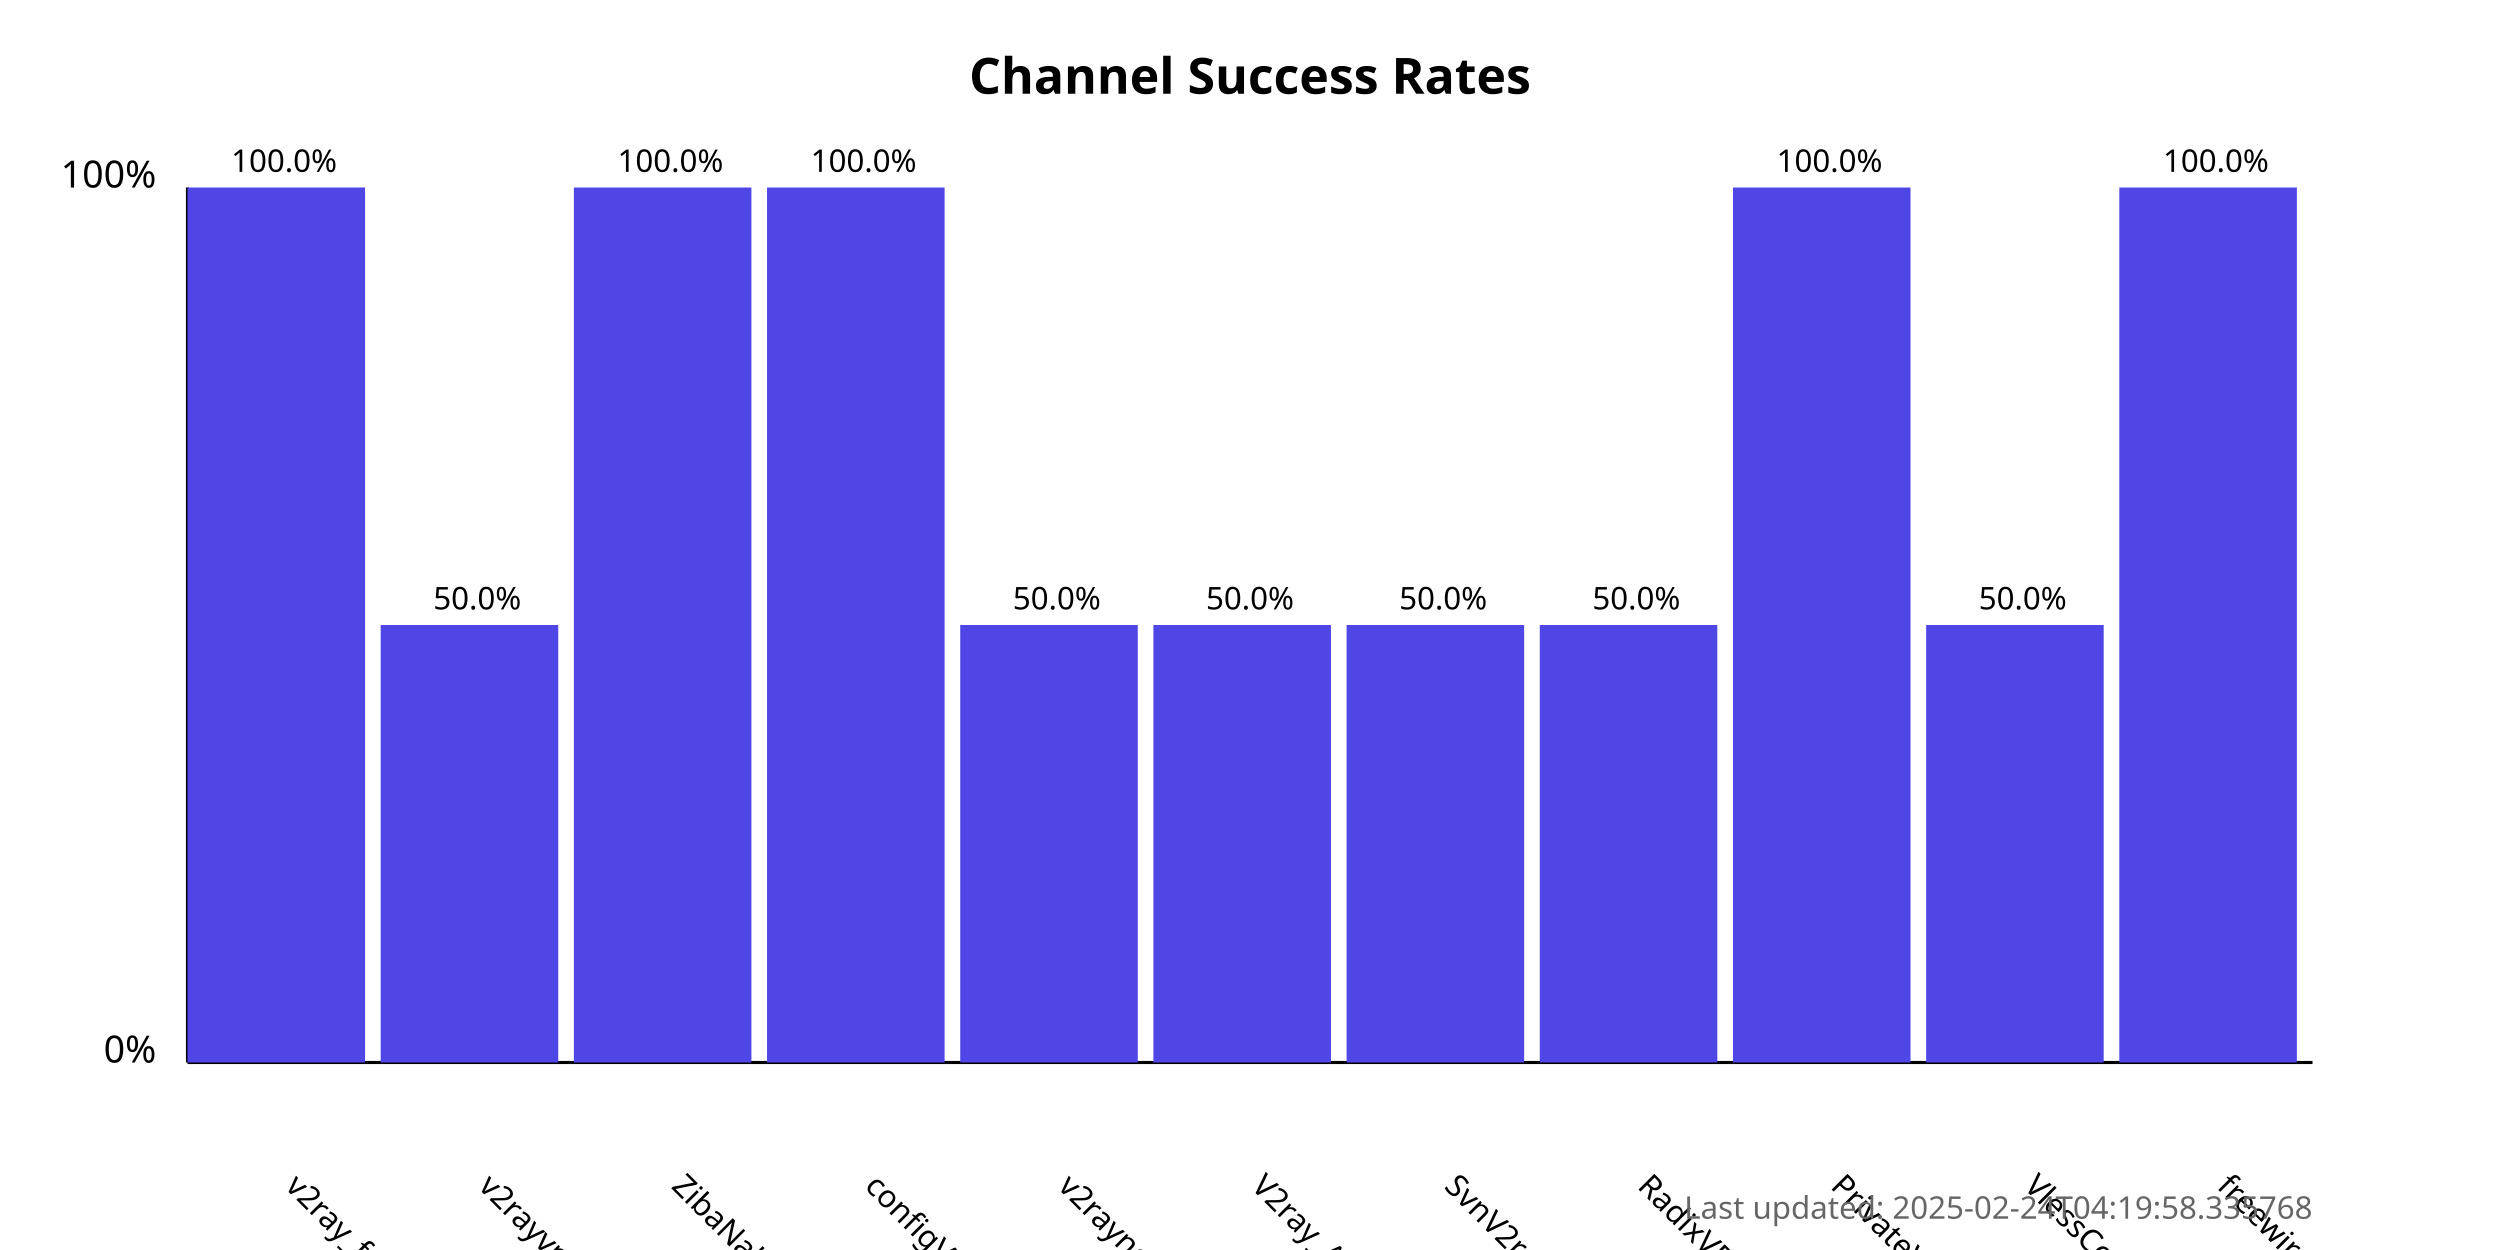
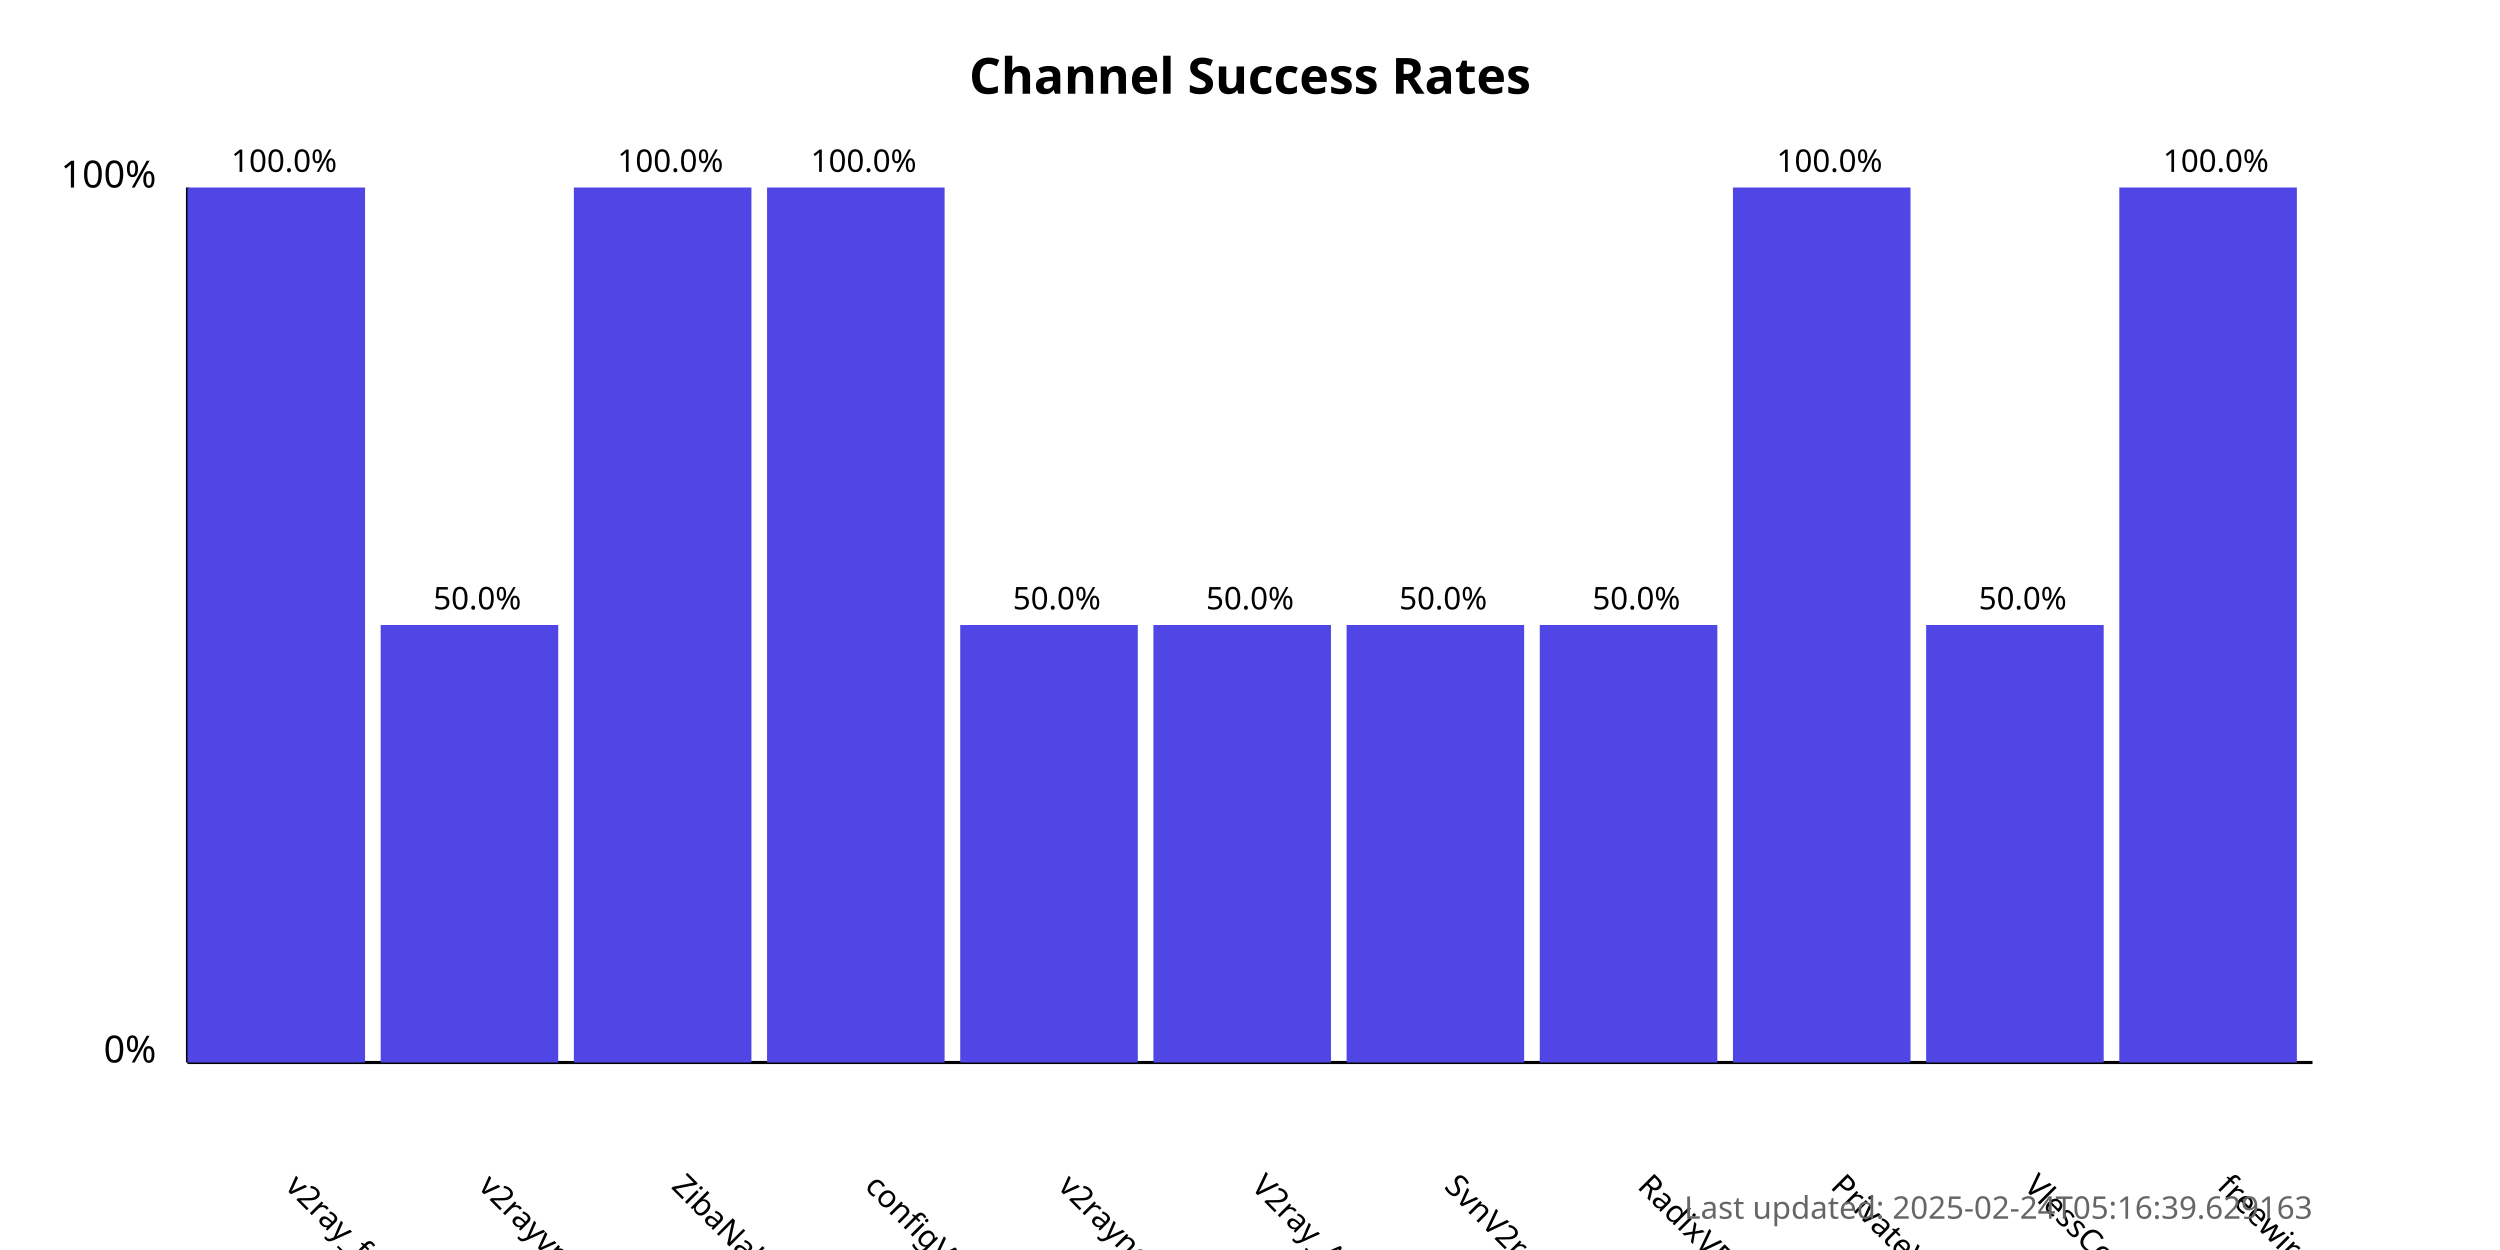
<svg xmlns="http://www.w3.org/2000/svg" width="800" height="400">
  <style>
            .chart-title { font: bold 16px sans-serif; }
            .axis-label { font: 12px sans-serif; }
            .tick-label { font: 10px sans-serif; }
            .bar { fill: #4f46e5; }
            .bar:hover { fill: #6366f1; }
            .timestamp { font: 10px sans-serif; fill: #666; }
        </style>
  <text x="400.0" y="30" text-anchor="middle" class="chart-title">
            Channel Success Rates
        </text>
  <line x1="60" y1="340" x2="60" y2="60" stroke="black" stroke-width="1" />
  <line x1="60" y1="340" x2="740" y2="340" stroke="black" stroke-width="1" />
  <text x="50" y="340" text-anchor="end" class="axis-label">0%</text>
  <text x="50" y="60" text-anchor="end" class="axis-label">100%</text>
  <g>
    <rect x="60" y="60.0" width="56.818" height="280.0" class="bar" />
    <text x="90.909" y="380" transform="rotate(45, 90.90909, 380)" text-anchor="start" class="tick-label">
                v2ray_free_conf
            </text>
    <text x="90.909" y="55.0" text-anchor="middle" class="tick-label">
                100.0%
            </text>
  </g>
  <g>
    <rect x="121.818" y="200.0" width="56.818" height="140.0" class="bar" />
    <text x="152.727" y="380" transform="rotate(45, 152.7273, 380)" text-anchor="start" class="tick-label">
                v2rayvpno
            </text>
    <text x="152.727" y="195.0" text-anchor="middle" class="tick-label">
                50.0%
            </text>
  </g>
  <g>
    <rect x="183.636" y="60.0" width="56.818" height="280.0" class="bar" />
    <text x="214.545" y="380" transform="rotate(45, 214.5455, 380)" text-anchor="start" class="tick-label">
                ZibaNabz
            </text>
    <text x="214.545" y="55.0" text-anchor="middle" class="tick-label">
                100.0%
            </text>
  </g>
  <g>
    <rect x="245.455" y="60.0" width="56.818" height="280.0" class="bar" />
    <text x="276.364" y="380" transform="rotate(45, 276.3636, 380)" text-anchor="start" class="tick-label">
                configV2rayForFree
            </text>
    <text x="276.364" y="55.0" text-anchor="middle" class="tick-label">
                100.0%
            </text>
  </g>
  <g>
    <rect x="307.273" y="200.0" width="56.818" height="140.0" class="bar" />
    <text x="338.182" y="380" transform="rotate(45, 338.1818, 380)" text-anchor="start" class="tick-label">
                v2rayngvpn
            </text>
    <text x="338.182" y="195.0" text-anchor="middle" class="tick-label">
                50.0%
            </text>
  </g>
  <g>
    <rect x="369.091" y="200.0" width="56.818" height="140.0" class="bar" />
    <text x="400.0" y="380" transform="rotate(45, 400.0, 380)" text-anchor="start" class="tick-label">
                V2ray_Alpha
            </text>
    <text x="400.0" y="195.0" text-anchor="middle" class="tick-label">
                50.0%
            </text>
  </g>
  <g>
    <rect x="430.909" y="200.0" width="56.818" height="140.0" class="bar" />
    <text x="461.818" y="380" transform="rotate(45, 461.8182, 380)" text-anchor="start" class="tick-label">
                SvnV2ray
            </text>
    <text x="461.818" y="195.0" text-anchor="middle" class="tick-label">
                50.0%
            </text>
  </g>
  <g>
    <rect x="492.727" y="200.0" width="56.818" height="140.0" class="bar" />
    <text x="523.636" y="380" transform="rotate(45, 523.6364, 380)" text-anchor="start" class="tick-label">
                RadixVPN
            </text>
    <text x="523.636" y="195.0" text-anchor="middle" class="tick-label">
                50.0%
            </text>
  </g>
  <g>
    <rect x="554.545" y="60.0" width="56.818" height="280.0" class="bar" />
    <text x="585.455" y="380" transform="rotate(45, 585.4545, 380)" text-anchor="start" class="tick-label">
                PrivateVPNs
            </text>
    <text x="585.455" y="55.0" text-anchor="middle" class="tick-label">
                100.0%
            </text>
  </g>
  <g>
    <rect x="616.364" y="200.0" width="56.818" height="140.0" class="bar" />
    <text x="647.273" y="380" transform="rotate(45, 647.2727, 380)" text-anchor="start" class="tick-label">
                VlessConfig
            </text>
    <text x="647.273" y="195.0" text-anchor="middle" class="tick-label">
                50.0%
            </text>
  </g>
  <g>
    <rect x="678.182" y="60.0" width="56.818" height="280.0" class="bar" />
    <text x="709.091" y="380" transform="rotate(45, 709.0909, 380)" text-anchor="start" class="tick-label">
                freewireguard
            </text>
    <text x="709.091" y="55.0" text-anchor="middle" class="tick-label">
                100.0%
            </text>
  </g>
  <text x="740" y="390" text-anchor="end" class="timestamp">
-             Last updated: 2025-02-24T04:19:58.335768
+             Last updated: 2025-02-24T05:16:39.629163
        </text>
</svg>
